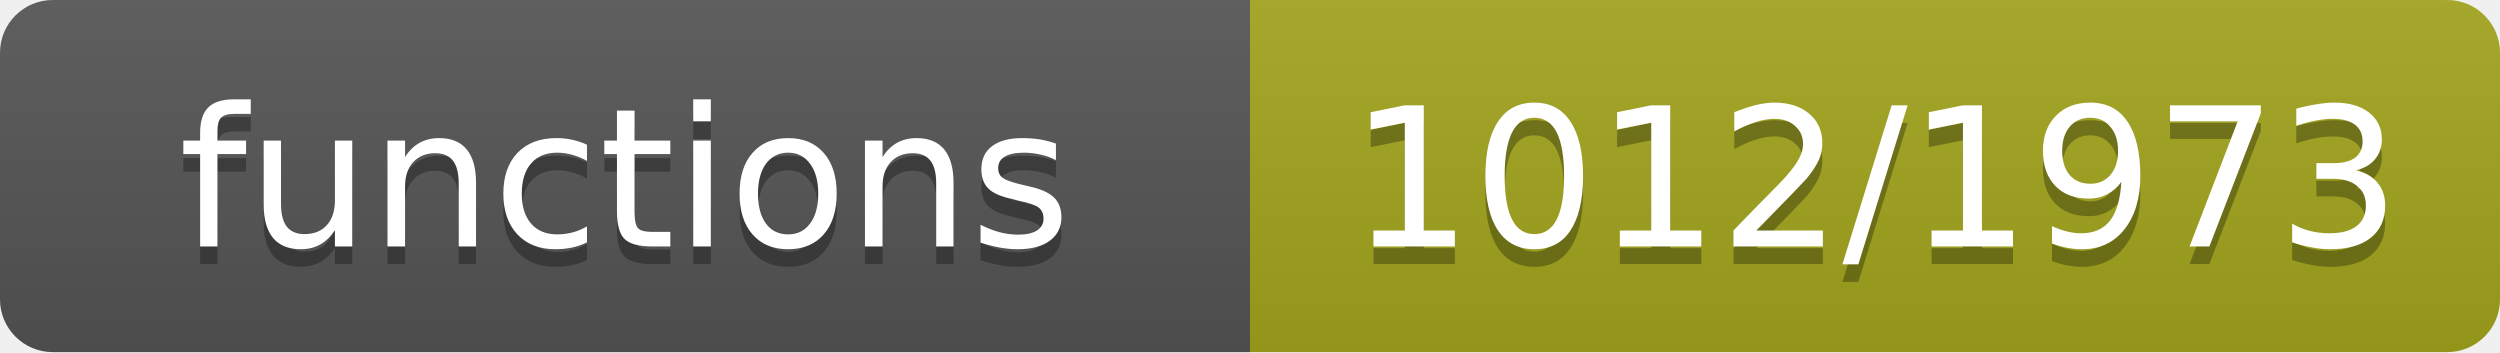
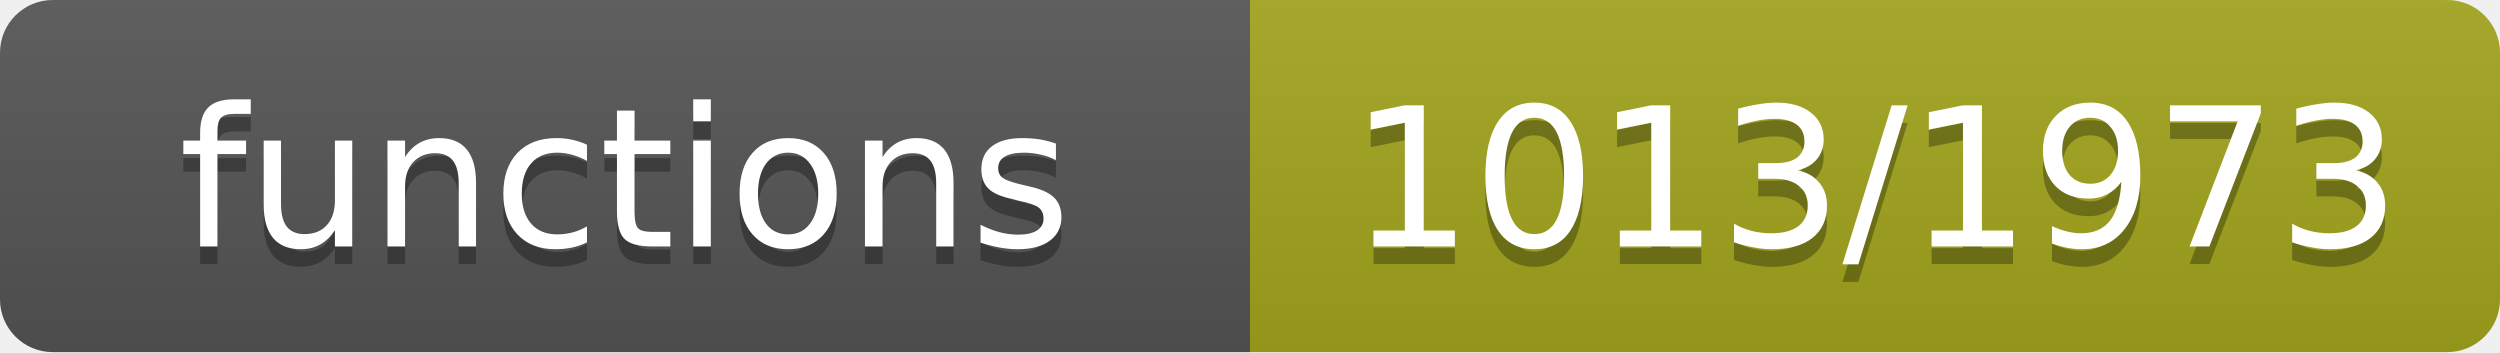
- <svg xmlns="http://www.w3.org/2000/svg" width="142" height="20" role="img" aria-label="functions: 1012/1973">
+ <svg xmlns="http://www.w3.org/2000/svg" width="142" height="20" role="img" aria-label="functions: 1013/1973">
  <linearGradient id="s" x2="0" y2="100%">
    <stop offset="0" stop-color="#bbb" stop-opacity=".1" />
    <stop offset="1" stop-opacity=".1" />
  </linearGradient>
  <clipPath id="r">
    <rect width="142" height="20" rx="3" fill="#fff" />
  </clipPath>
  <g clip-path="url(#r)">
    <rect width="71" height="20" fill="#555" />
    <rect x="71" width="71" height="20" fill="#a4a61d" />
    <rect width="142" height="20" fill="url(#s)" />
  </g>
  <g fill="#fff" text-anchor="middle" font-family="Verdana,Geneva,DejaVu Sans,sans-serif" font-size="11">
    <text x="35.5" y="15" fill="#010101" fill-opacity=".3">functions</text>
    <text x="35.5" y="14">functions</text>
-     <text x="106.5" y="15" fill="#010101" fill-opacity=".3">1012/1973</text>
-     <text x="106.5" y="14">1012/1973</text>
+     <text x="106.5" y="15" fill="#010101" fill-opacity=".3">1013/1973</text>
+     <text x="106.5" y="14">1013/1973</text>
  </g>
</svg>
